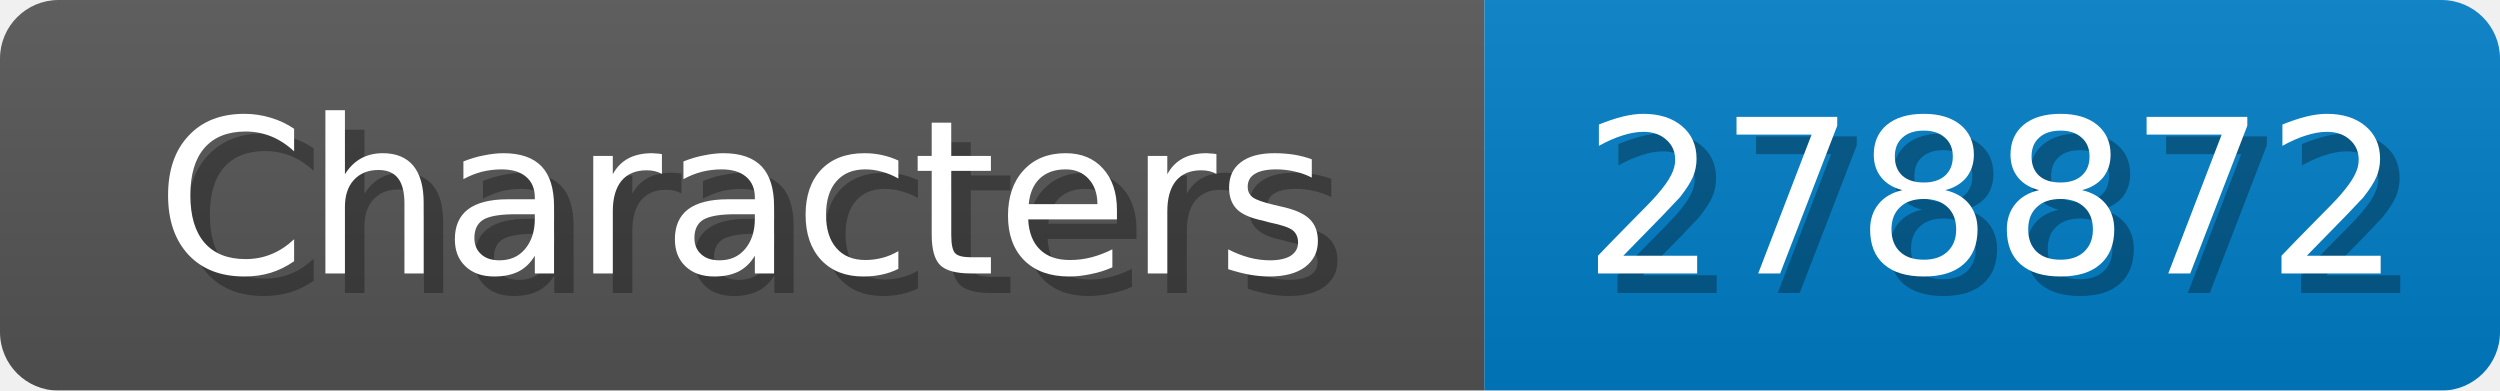
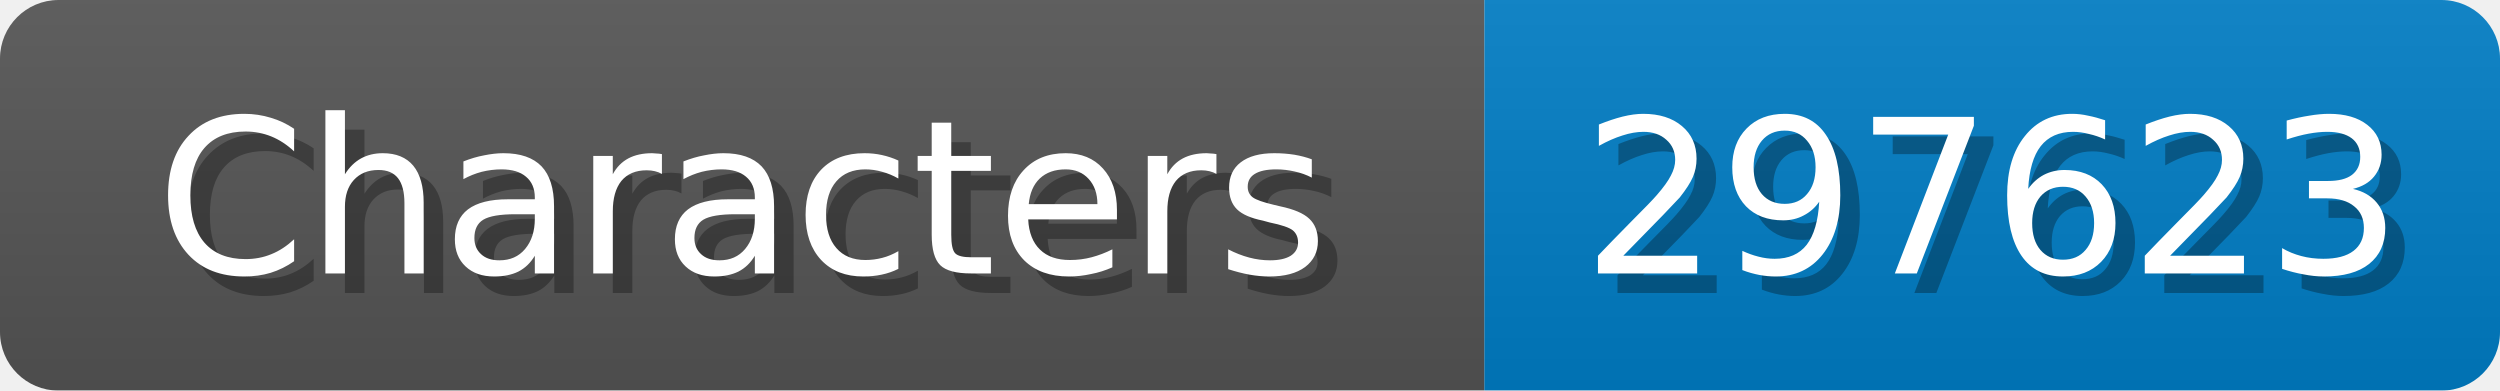
<svg xmlns="http://www.w3.org/2000/svg" width="128" height="20">
  <linearGradient id="b" x2="0" y2="100%">
    <stop offset="0" stop-color="#bbb" stop-opacity=".1" />
    <stop offset="1" stop-opacity=".1" />
  </linearGradient>
  <mask id="anybadge_1">
    <rect width="128" height="20" rx="3" fill="#fff" />
  </mask>
  <g mask="url(#anybadge_1)">
    <path fill="#555" d="M0 0h76v20H0z" />
    <path fill="#007ec6" d="M76 0h52v20H76z" />
    <path fill="url(#b)" d="M0 0h128v20H0z" />
  </g>
  <g fill="#fff" text-anchor="middle" font-family="DejaVu Sans,Verdana,Geneva,sans-serif" font-size="11">
    <text x="39.0" y="15" fill="#010101" fill-opacity=".3">Characters</text>
    <text x="38.0" y="14">Characters</text>
  </g>
  <g fill="#fff" text-anchor="middle" font-family="DejaVu Sans,Verdana,Geneva,sans-serif" font-size="11">
-     <text x="103.0" y="15" fill="#010101" fill-opacity=".3">278872</text>
-     <text x="102.0" y="14">278872</text>
+     <text x="103.0" y="15" fill="#010101" fill-opacity=".3">297623</text>
+     <text x="102.0" y="14">297623</text>
  </g>
</svg>
